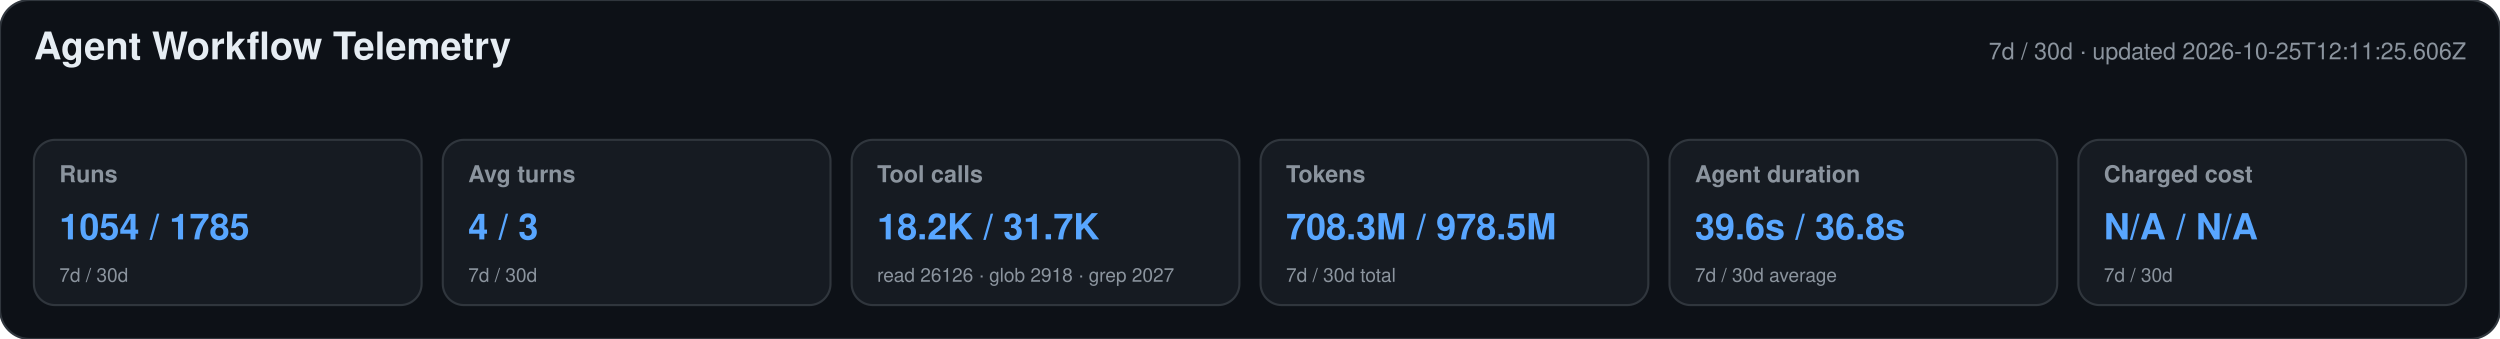
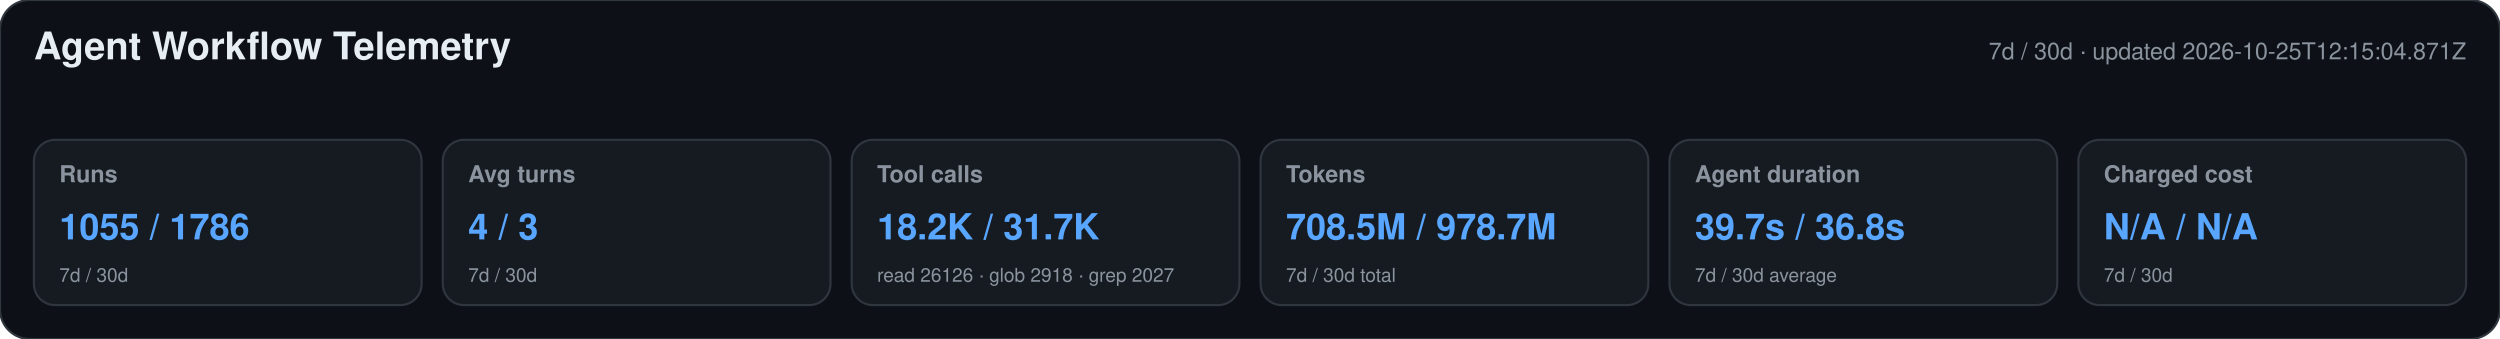
<svg xmlns="http://www.w3.org/2000/svg" width="1180" height="160" viewBox="0 0 1180 160" role="img" aria-labelledby="title desc">
  <style>text{font-family:-apple-system,BlinkMacSystemFont,"Segoe UI",Helvetica,Arial,sans-serif}.heading{font-size:18px;font-weight:650;fill:#e6edf3}.meta,.label,.secondary{fill:#8b949e}.meta,.label{font-size:11px}.label{font-weight:600}.primary{font-size:17px;font-weight:700;fill:#58a6ff}.secondary{font-size:9px}</style>
  <rect width="1180" height="160" rx="14" fill="#0d1117" stroke="#30363d" />
  <text x="16" y="28" class="heading">Agent Workflow Telemetry</text>
-   <text x="1164" y="28" text-anchor="end" class="meta">7d / 30d · updated 2026-10-25T12:11:25.606Z</text>
+   <text x="1164" y="28" text-anchor="end" class="meta">7d / 30d · updated 2026-10-25T12:15:04.871Z</text>
  <g>
    <rect x="16" y="66" width="183" height="78" rx="10" fill="#161b22" stroke="#30363d" />
    <text x="28" y="86" class="label">Runs</text>
-     <text x="28" y="113" class="primary">1054 / 1785</text>
+     <text x="28" y="113" class="primary">1055 / 1786</text>
    <text x="28" y="133" class="secondary">7d / 30d</text>
  </g>
  <g>
    <rect x="209" y="66" width="183" height="78" rx="10" fill="#161b22" stroke="#30363d" />
    <text x="221" y="86" class="label">Avg turns</text>
    <text x="221" y="113" class="primary">4 / 3</text>
    <text x="221" y="133" class="secondary">7d / 30d</text>
  </g>
  <g>
    <rect x="402" y="66" width="183" height="78" rx="10" fill="#161b22" stroke="#30363d" />
    <text x="414" y="86" class="label">Tool calls</text>
    <text x="414" y="113" class="primary">18.2K / 31.7K</text>
    <text x="414" y="133" class="secondary">read 26126 · glob 2918 · grep 2027</text>
  </g>
  <g>
    <rect x="595" y="66" width="183" height="78" rx="10" fill="#161b22" stroke="#30363d" />
    <text x="607" y="86" class="label">Tokens</text>
-     <text x="607" y="113" class="primary">708.3M / 978.5M</text>
+     <text x="607" y="113" class="primary">708.5M / 978.7M</text>
    <text x="607" y="133" class="secondary">7d / 30d total</text>
  </g>
  <g>
    <rect x="788" y="66" width="183" height="78" rx="10" fill="#161b22" stroke="#30363d" />
    <text x="800" y="86" class="label">Agent duration</text>
-     <text x="800" y="113" class="primary">39.6s / 36.8s</text>
+     <text x="800" y="113" class="primary">39.7s / 36.8s</text>
    <text x="800" y="133" class="secondary">7d / 30d average</text>
  </g>
  <g>
    <rect x="981" y="66" width="183" height="78" rx="10" fill="#161b22" stroke="#30363d" />
    <text x="993" y="86" class="label">Charged cost</text>
    <text x="993" y="113" class="primary">N/A / N/A</text>
    <text x="993" y="133" class="secondary">7d / 30d</text>
  </g>
</svg>
